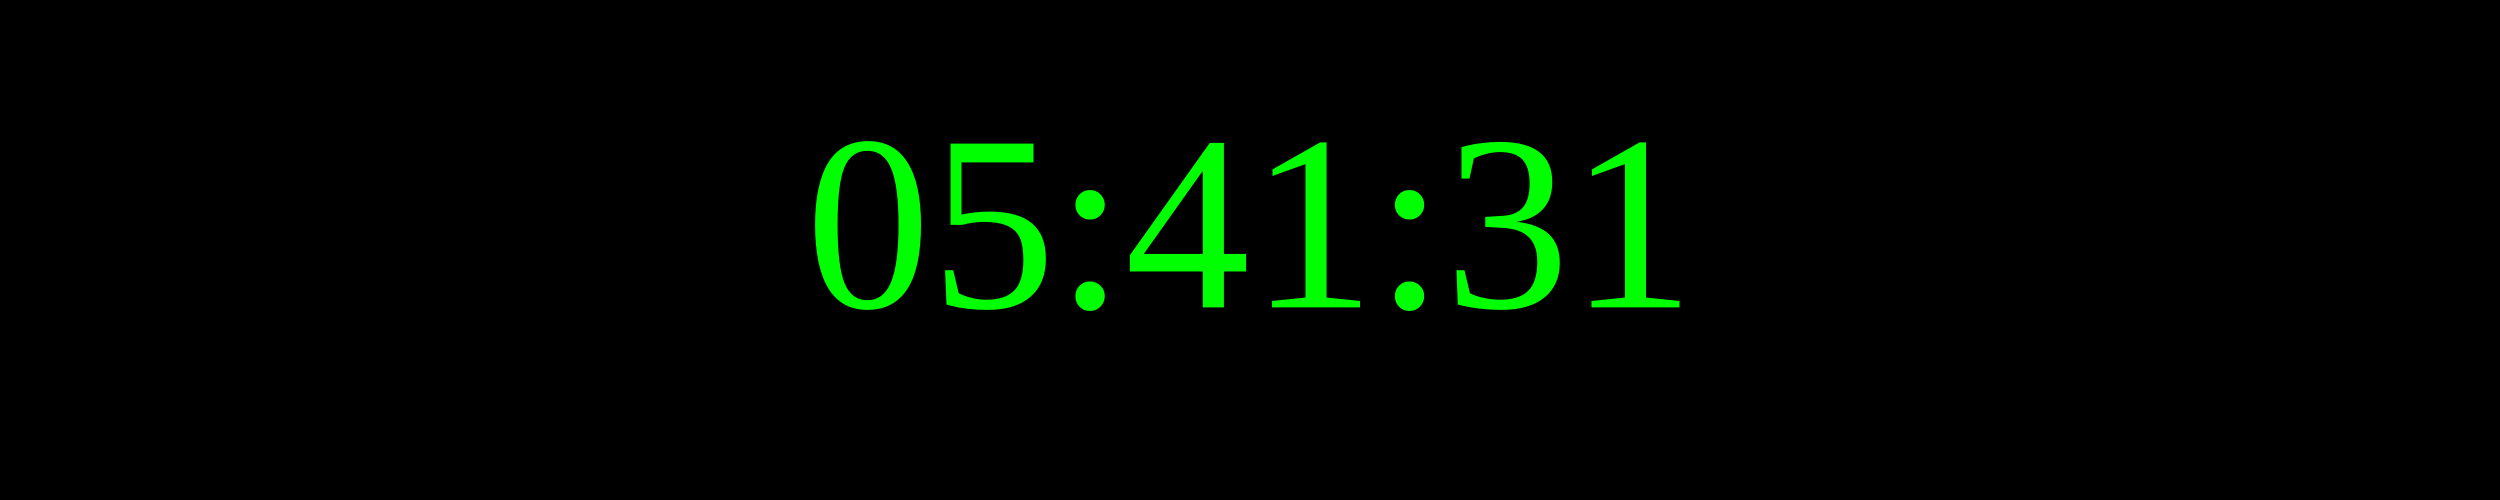
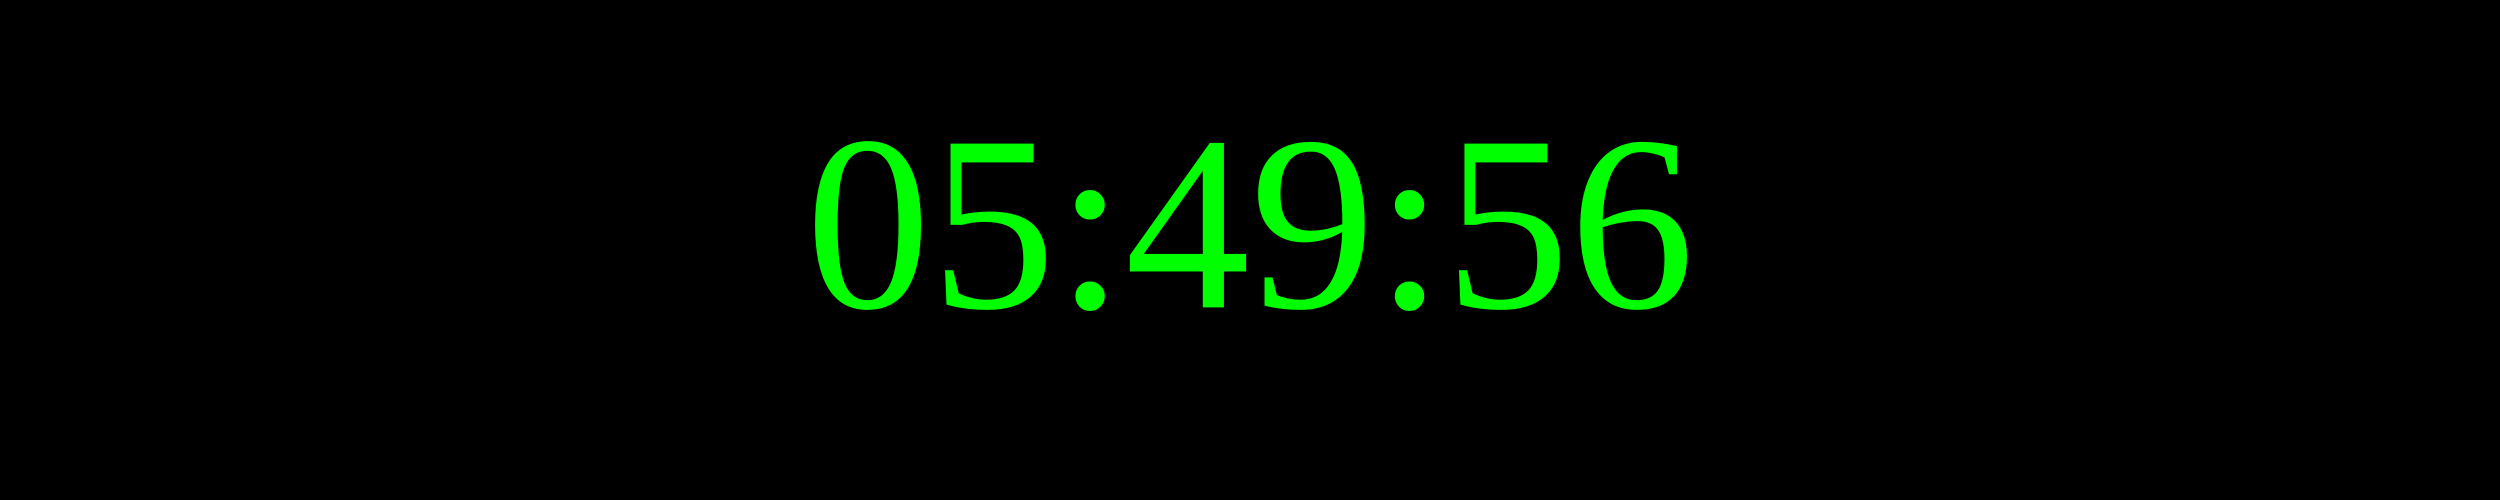
<svg xmlns="http://www.w3.org/2000/svg" width="250" height="50">
  <rect width="100%" height="100%" fill="black" />
  <text x="50%" y="50%" font-size="25" fill="lime" text-anchor="middle" dominant-baseline="middle">
- 05:41:31
+ 05:49:56
</text>
</svg>
